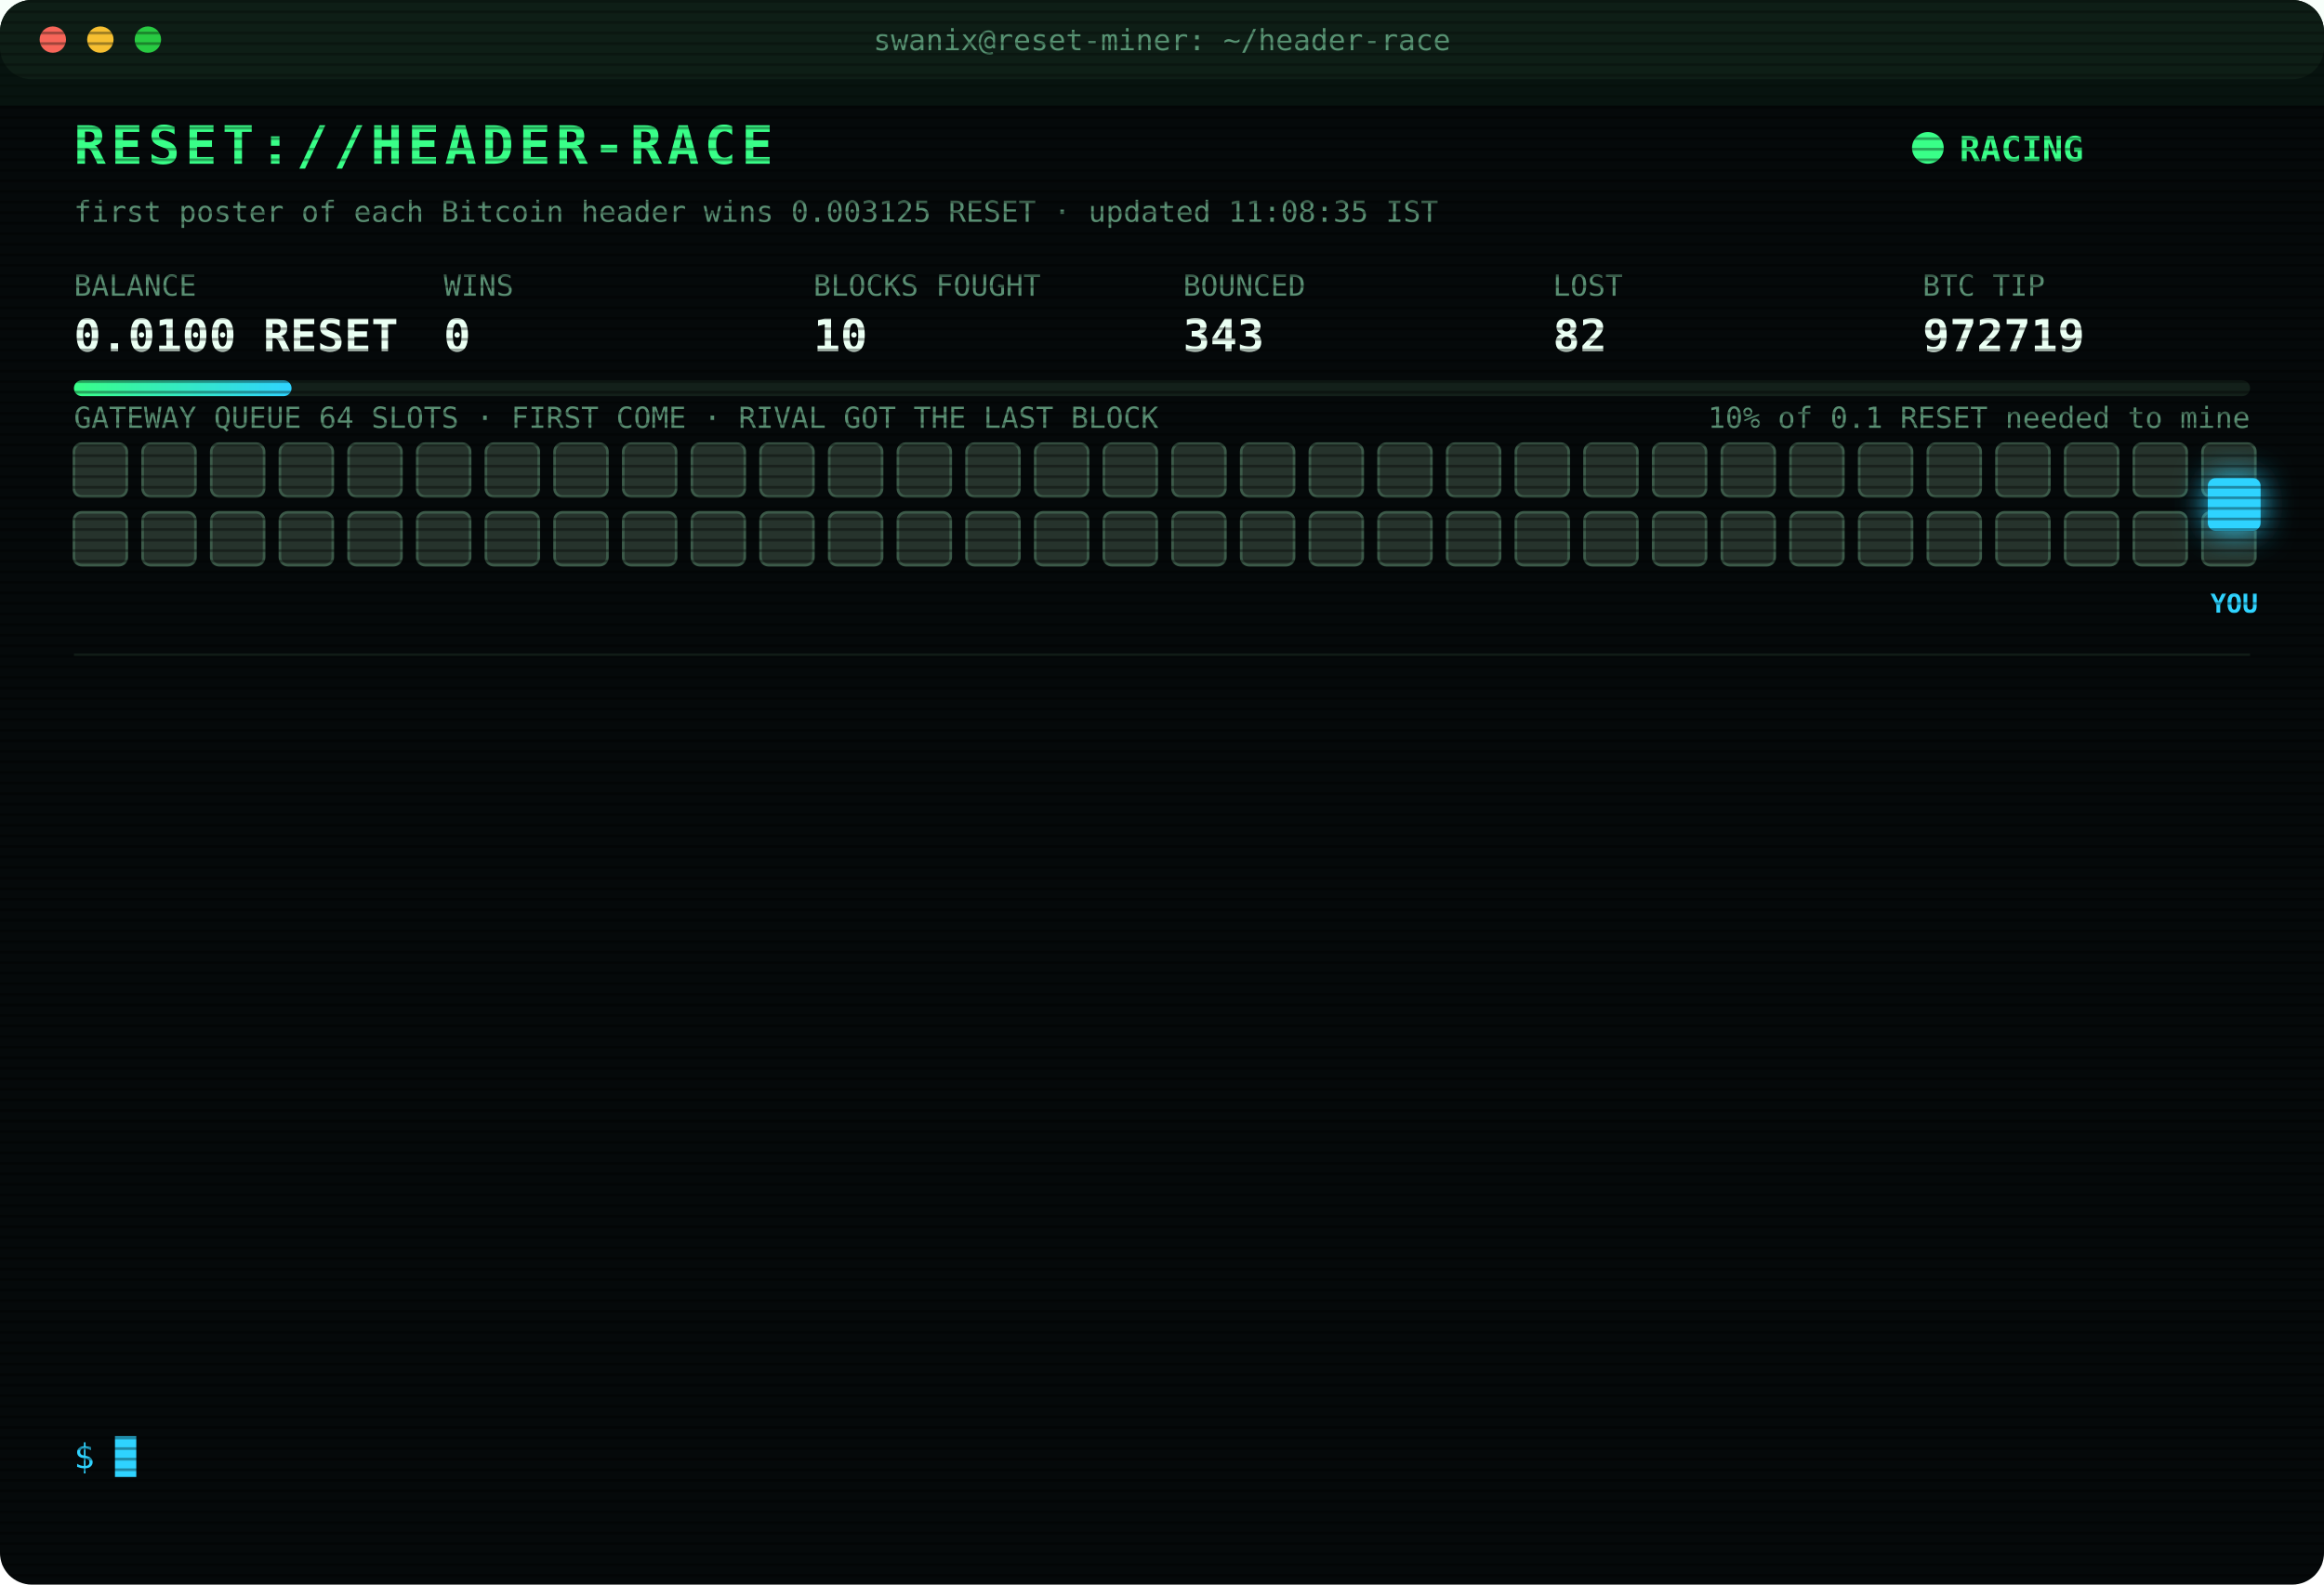
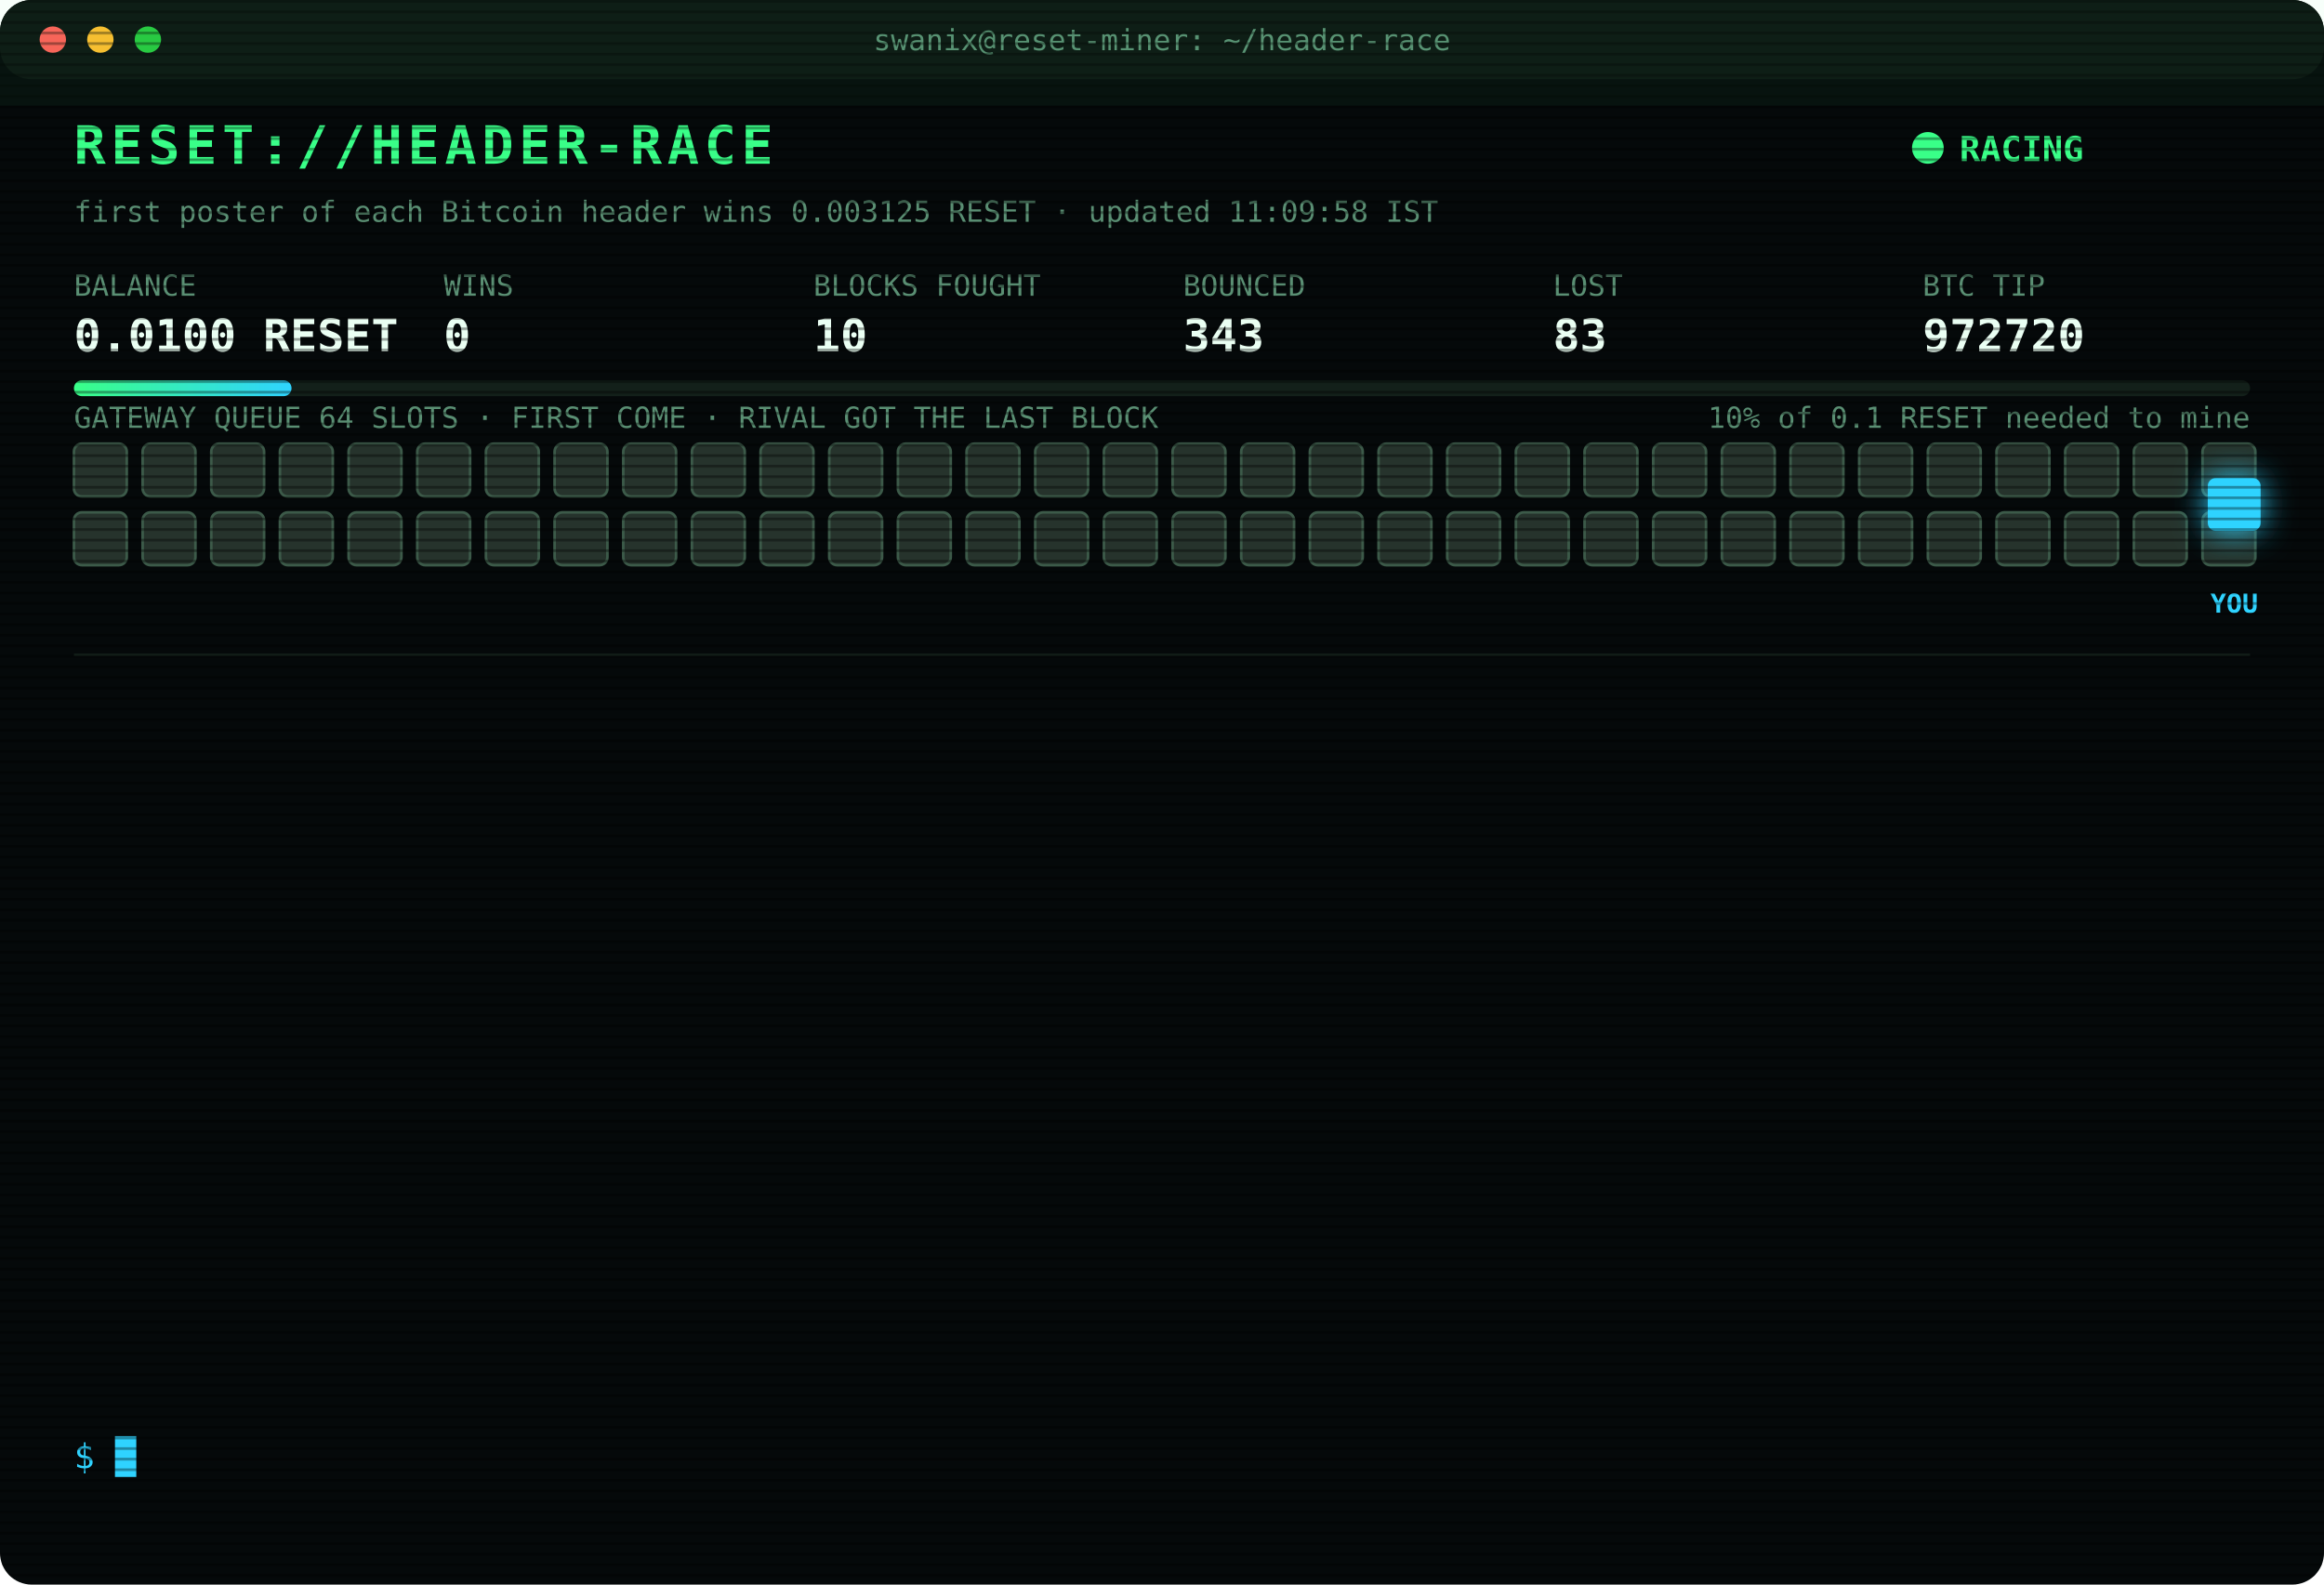
<svg xmlns="http://www.w3.org/2000/svg" width="880" height="600" viewBox="0 0 880 600" font-family="ui-monospace,SFMono-Regular,Menlo,Consolas,monospace">
  <style>
text{font-size:13px;fill:#7CFFB2}
.title{font-size:20px;font-weight:700;fill:#39FF88;letter-spacing:2px;animation:glitch 3s infinite steps(1)}
.sub{fill:#2fd3ff}.k{fill:#5a8f73;font-size:11px}.v{font-size:17px;font-weight:700;fill:#eafff3}
.ts{fill:#3f6b56}.boot{fill:#2fd3ff}.dim{fill:#5a8f73}.bad{fill:#ff4d6d}.warn{fill:#ffd23f}.mag{fill:#ff5cf0}.win{fill:#39FF88;font-weight:700}
.tag{font-size:10px;fill:#2fd3ff;font-weight:700}
.rival{fill:#26332c;stroke:#3c5a49;animation:jam 1.2s infinite alternate}
.idle{fill:#141c18;stroke:#22302a;animation:breathe 4s infinite}
.me{fill:#2fd3ff;filter:drop-shadow(0 0 6px #2fd3ff)}
.hover{animation:nudge 1.1s infinite ease-in-out}.bounce{animation:kick 1.4s infinite}
.ln{opacity:0;animation:in .4s forwards}
.cur{animation:blink 1s infinite steps(1)}
.scan{animation:scan 6s infinite linear}
.led{animation:blink 1.4s infinite}
@keyframes in{from{opacity:0;transform:translateX(-6px)}to{opacity:1;transform:none}}
@keyframes blink{50%{opacity:0}}
@keyframes jam{to{fill:#33463b}}
@keyframes breathe{50%{opacity:.4}}
@keyframes nudge{50%{transform:translateX(-10px)}}
@keyframes kick{0%,100%{transform:none}30%{transform:translateX(-14px)}55%{transform:translateX(10px) translateY(-6px)}}
@keyframes glitch{0%,92%{transform:none}93%{transform:translateX(2px);fill:#ff4d6d}95%{transform:translateX(-2px);fill:#2fd3ff}97%{transform:none}}
@keyframes scan{from{transform:translateY(-40px)}to{transform:translateY(600px)}}
</style>
  <defs>
    <pattern id="sl" width="4" height="4" patternUnits="userSpaceOnUse">
      <rect width="4" height="1" fill="#000" opacity=".35" />
    </pattern>
    <linearGradient id="bar">
      <stop offset="0" stop-color="#39FF88" />
      <stop offset="1" stop-color="#2fd3ff" />
    </linearGradient>
  </defs>
  <rect width="880" height="600" rx="12" fill="#05090a" />
  <rect width="880" height="30" rx="12" fill="#0d1512" />
  <circle cx="20" cy="15" r="5" fill="#ff5f57" />
  <circle cx="38" cy="15" r="5" fill="#febc2e" />
  <circle cx="56" cy="15" r="5" fill="#28c840" />
  <text x="440" y="19" text-anchor="middle" class="k">swanix@reset-miner: ~/header-race</text>
  <text x="28" y="62" class="title">RESET://HEADER-RACE</text>
  <circle class="led" cx="730" cy="56" r="6" fill="#39FF88" />
  <text x="742" y="61" class="win">RACING</text>
-   <text x="28" y="84" class="k">first poster of each Bitcoin header wins 0.003125 RESET · updated 11:08:35 IST</text>
+   <text x="28" y="84" class="k">first poster of each Bitcoin header wins 0.003125 RESET · updated 11:09:58 IST</text>
  <text x="28" y="112" class="k">BALANCE</text>
  <text x="28" y="133" class="v">0.0100 RESET</text>
  <text x="168" y="112" class="k">WINS</text>
  <text x="168" y="133" class="v">0</text>
  <text x="308" y="112" class="k">BLOCKS FOUGHT</text>
  <text x="308" y="133" class="v">10</text>
  <text x="448" y="112" class="k">BOUNCED</text>
  <text x="448" y="133" class="v">343</text>
  <text x="588" y="112" class="k">LOST</text>
-   <text x="588" y="133" class="v">82</text>
+   <text x="588" y="133" class="v">83</text>
  <text x="728" y="112" class="k">BTC TIP</text>
-   <text x="728" y="133" class="v">972719</text>
+   <text x="728" y="133" class="v">972720</text>
  <rect x="28" y="144" width="824" height="6" rx="3" fill="#13201a" />
  <rect x="28" y="144" width="82.4" height="6" rx="3" fill="url(#bar)" />
  <text x="852" y="162" text-anchor="end" class="k">10% of 0.1 RESET needed to mine</text>
  <text x="28" y="162" class="k">GATEWAY QUEUE 64 SLOTS · FIRST COME · RIVAL GOT THE LAST BLOCK</text>
  <rect class="rival" x="28" y="168" width="20" height="20" rx="3" style="animation-delay:0.00s" />
  <rect class="rival" x="54" y="168" width="20" height="20" rx="3" style="animation-delay:0.05s" />
  <rect class="rival" x="80" y="168" width="20" height="20" rx="3" style="animation-delay:0.10s" />
  <rect class="rival" x="106" y="168" width="20" height="20" rx="3" style="animation-delay:0.15s" />
  <rect class="rival" x="132" y="168" width="20" height="20" rx="3" style="animation-delay:0.20s" />
  <rect class="rival" x="158" y="168" width="20" height="20" rx="3" style="animation-delay:0.25s" />
  <rect class="rival" x="184" y="168" width="20" height="20" rx="3" style="animation-delay:0.30s" />
  <rect class="rival" x="210" y="168" width="20" height="20" rx="3" style="animation-delay:0.35s" />
  <rect class="rival" x="236" y="168" width="20" height="20" rx="3" style="animation-delay:0.40s" />
  <rect class="rival" x="262" y="168" width="20" height="20" rx="3" style="animation-delay:0.45s" />
  <rect class="rival" x="288" y="168" width="20" height="20" rx="3" style="animation-delay:0.50s" />
  <rect class="rival" x="314" y="168" width="20" height="20" rx="3" style="animation-delay:0.55s" />
  <rect class="rival" x="340" y="168" width="20" height="20" rx="3" style="animation-delay:0.60s" />
  <rect class="rival" x="366" y="168" width="20" height="20" rx="3" style="animation-delay:0.65s" />
  <rect class="rival" x="392" y="168" width="20" height="20" rx="3" style="animation-delay:0.70s" />
  <rect class="rival" x="418" y="168" width="20" height="20" rx="3" style="animation-delay:0.75s" />
  <rect class="rival" x="444" y="168" width="20" height="20" rx="3" style="animation-delay:0.80s" />
  <rect class="rival" x="470" y="168" width="20" height="20" rx="3" style="animation-delay:0.85s" />
  <rect class="rival" x="496" y="168" width="20" height="20" rx="3" style="animation-delay:0.90s" />
  <rect class="rival" x="522" y="168" width="20" height="20" rx="3" style="animation-delay:0.95s" />
  <rect class="rival" x="548" y="168" width="20" height="20" rx="3" style="animation-delay:1.00s" />
  <rect class="rival" x="574" y="168" width="20" height="20" rx="3" style="animation-delay:1.05s" />
  <rect class="rival" x="600" y="168" width="20" height="20" rx="3" style="animation-delay:1.10s" />
  <rect class="rival" x="626" y="168" width="20" height="20" rx="3" style="animation-delay:1.15s" />
  <rect class="rival" x="652" y="168" width="20" height="20" rx="3" style="animation-delay:1.20s" />
  <rect class="rival" x="678" y="168" width="20" height="20" rx="3" style="animation-delay:1.25s" />
  <rect class="rival" x="704" y="168" width="20" height="20" rx="3" style="animation-delay:1.30s" />
  <rect class="rival" x="730" y="168" width="20" height="20" rx="3" style="animation-delay:1.35s" />
  <rect class="rival" x="756" y="168" width="20" height="20" rx="3" style="animation-delay:1.40s" />
  <rect class="rival" x="782" y="168" width="20" height="20" rx="3" style="animation-delay:1.45s" />
  <rect class="rival" x="808" y="168" width="20" height="20" rx="3" style="animation-delay:1.50s" />
  <rect class="rival" x="834" y="168" width="20" height="20" rx="3" style="animation-delay:1.55s" />
  <rect class="rival" x="28" y="194" width="20" height="20" rx="3" style="animation-delay:1.60s" />
  <rect class="rival" x="54" y="194" width="20" height="20" rx="3" style="animation-delay:1.65s" />
  <rect class="rival" x="80" y="194" width="20" height="20" rx="3" style="animation-delay:1.70s" />
  <rect class="rival" x="106" y="194" width="20" height="20" rx="3" style="animation-delay:1.75s" />
  <rect class="rival" x="132" y="194" width="20" height="20" rx="3" style="animation-delay:1.80s" />
  <rect class="rival" x="158" y="194" width="20" height="20" rx="3" style="animation-delay:1.85s" />
  <rect class="rival" x="184" y="194" width="20" height="20" rx="3" style="animation-delay:1.90s" />
  <rect class="rival" x="210" y="194" width="20" height="20" rx="3" style="animation-delay:1.95s" />
  <rect class="rival" x="236" y="194" width="20" height="20" rx="3" style="animation-delay:2.00s" />
  <rect class="rival" x="262" y="194" width="20" height="20" rx="3" style="animation-delay:2.05s" />
  <rect class="rival" x="288" y="194" width="20" height="20" rx="3" style="animation-delay:2.10s" />
  <rect class="rival" x="314" y="194" width="20" height="20" rx="3" style="animation-delay:2.15s" />
  <rect class="rival" x="340" y="194" width="20" height="20" rx="3" style="animation-delay:2.20s" />
  <rect class="rival" x="366" y="194" width="20" height="20" rx="3" style="animation-delay:2.25s" />
  <rect class="rival" x="392" y="194" width="20" height="20" rx="3" style="animation-delay:2.30s" />
  <rect class="rival" x="418" y="194" width="20" height="20" rx="3" style="animation-delay:2.35s" />
  <rect class="rival" x="444" y="194" width="20" height="20" rx="3" style="animation-delay:2.40s" />
  <rect class="rival" x="470" y="194" width="20" height="20" rx="3" style="animation-delay:2.45s" />
  <rect class="rival" x="496" y="194" width="20" height="20" rx="3" style="animation-delay:2.50s" />
  <rect class="rival" x="522" y="194" width="20" height="20" rx="3" style="animation-delay:2.55s" />
  <rect class="rival" x="548" y="194" width="20" height="20" rx="3" style="animation-delay:2.60s" />
  <rect class="rival" x="574" y="194" width="20" height="20" rx="3" style="animation-delay:2.65s" />
  <rect class="rival" x="600" y="194" width="20" height="20" rx="3" style="animation-delay:2.70s" />
  <rect class="rival" x="626" y="194" width="20" height="20" rx="3" style="animation-delay:2.75s" />
  <rect class="rival" x="652" y="194" width="20" height="20" rx="3" style="animation-delay:2.80s" />
  <rect class="rival" x="678" y="194" width="20" height="20" rx="3" style="animation-delay:2.85s" />
  <rect class="rival" x="704" y="194" width="20" height="20" rx="3" style="animation-delay:2.90s" />
  <rect class="rival" x="730" y="194" width="20" height="20" rx="3" style="animation-delay:2.95s" />
  <rect class="rival" x="756" y="194" width="20" height="20" rx="3" style="animation-delay:3.00s" />
  <rect class="rival" x="782" y="194" width="20" height="20" rx="3" style="animation-delay:3.05s" />
  <rect class="rival" x="808" y="194" width="20" height="20" rx="3" style="animation-delay:3.10s" />
  <rect class="rival" x="834" y="194" width="20" height="20" rx="3" style="animation-delay:3.15s" />
  <g class="hover">
    <rect class="me" x="836" y="181" width="20" height="20" rx="3" />
    <text class="tag" x="846" y="232" text-anchor="middle">YOU</text>
  </g>
  <line x1="28" x2="852" y1="248" y2="248" stroke="#13201a" />
  <g class="ln" style="animation-delay:0.40s">
-     <text x="28" y="270" class="ts">06:59:48</text>
-     <text x="104" y="270" class="bad">[LOST] #972685 taken by a rival miner</text>
+     <text x="28" y="270" class="ts">07:06:02</text>
+     <text x="104" y="270" class="bad">[LOST] #972686 taken by a rival miner</text>
  </g>
  <g class="ln" style="animation-delay:0.65s">
-     <text x="28" y="292" class="ts">07:06:02</text>
-     <text x="104" y="292" class="bad">[LOST] #972686 taken by a rival miner</text>
+     <text x="28" y="292" class="ts">07:14:14</text>
+     <text x="104" y="292" class="bad">[LOST] #972687 taken by a rival miner</text>
  </g>
  <g class="ln" style="animation-delay:0.90s">
-     <text x="28" y="314" class="ts">07:14:14</text>
-     <text x="104" y="314" class="bad">[LOST] #972687 taken by a rival miner</text>
+     <text x="28" y="314" class="ts">09:27:35</text>
+     <text x="104" y="314" class="boot">[BOOT] racer v3 online · 3 feeds · stint 340m</text>
  </g>
  <g class="ln" style="animation-delay:1.15s">
-     <text x="28" y="336" class="ts">09:27:35</text>
-     <text x="104" y="336" class="boot">[BOOT] racer v3 online · 3 feeds · stint 340m</text>
+     <text x="28" y="336" class="ts">09:28:34</text>
+     <text x="104" y="336" class="bad">[LOST] #972710 taken by a rival miner</text>
  </g>
  <g class="ln" style="animation-delay:1.40s">
-     <text x="28" y="358" class="ts">09:28:34</text>
-     <text x="104" y="358" class="bad">[LOST] #972710 taken by a rival miner</text>
+     <text x="28" y="358" class="ts">10:16:56</text>
+     <text x="104" y="358" class="bad">[LOST] #972712 taken by a rival miner</text>
  </g>
  <g class="ln" style="animation-delay:1.65s">
-     <text x="28" y="380" class="ts">10:16:56</text>
-     <text x="104" y="380" class="bad">[LOST] #972712 taken by a rival miner</text>
+     <text x="28" y="380" class="ts">10:17:26</text>
+     <text x="104" y="380" class="bad">[LOST] #972713 taken by a rival miner</text>
  </g>
  <g class="ln" style="animation-delay:1.90s">
-     <text x="28" y="402" class="ts">10:17:26</text>
-     <text x="104" y="402" class="bad">[LOST] #972713 taken by a rival miner</text>
+     <text x="28" y="402" class="ts">10:24:36</text>
+     <text x="104" y="402" class="bad">[LOST] #972714 taken by a rival miner</text>
  </g>
  <g class="ln" style="animation-delay:2.15s">
-     <text x="28" y="424" class="ts">10:24:36</text>
-     <text x="104" y="424" class="bad">[LOST] #972714 taken by a rival miner</text>
+     <text x="28" y="424" class="ts">10:46:37</text>
+     <text x="104" y="424" class="bad">[LOST] #972715 taken by a rival miner</text>
  </g>
  <g class="ln" style="animation-delay:2.40s">
-     <text x="28" y="446" class="ts">10:46:37</text>
-     <text x="104" y="446" class="bad">[LOST] #972715 taken by a rival miner</text>
+     <text x="28" y="446" class="ts">10:54:28</text>
+     <text x="104" y="446" class="bad">[LOST] #972716 taken by a rival miner</text>
  </g>
  <g class="ln" style="animation-delay:2.65s">
-     <text x="28" y="468" class="ts">10:54:28</text>
-     <text x="104" y="468" class="bad">[LOST] #972716 taken by a rival miner</text>
+     <text x="28" y="468" class="ts">10:54:38</text>
+     <text x="104" y="468" class="bad">[LOST] #972717 taken by a rival miner</text>
  </g>
  <g class="ln" style="animation-delay:2.90s">
-     <text x="28" y="490" class="ts">10:54:38</text>
-     <text x="104" y="490" class="bad">[LOST] #972717 taken by a rival miner</text>
+     <text x="28" y="490" class="ts">10:59:46</text>
+     <text x="104" y="490" class="bad">[LOST] #972718 taken by a rival miner</text>
  </g>
  <g class="ln" style="animation-delay:3.15s">
-     <text x="28" y="512" class="ts">10:59:46</text>
-     <text x="104" y="512" class="bad">[LOST] #972718 taken by a rival miner</text>
+     <text x="28" y="512" class="ts">11:08:35</text>
+     <text x="104" y="512" class="bad">[LOST] #972719 taken by a rival miner</text>
  </g>
  <g class="ln" style="animation-delay:3.40s">
-     <text x="28" y="534" class="ts">11:08:35</text>
-     <text x="104" y="534" class="bad">[LOST] #972719 taken by a rival miner</text>
+     <text x="28" y="534" class="ts">11:09:58</text>
+     <text x="104" y="534" class="bad">[LOST] #972720 taken by a rival miner</text>
  </g>
  <text x="28" y="556" class="sub">$ <tspan class="cur">█</tspan>
  </text>
  <rect width="880" height="600" rx="12" fill="url(#sl)" pointer-events="none" />
  <rect class="scan" width="880" height="40" fill="#39FF88" opacity=".04" />
</svg>
